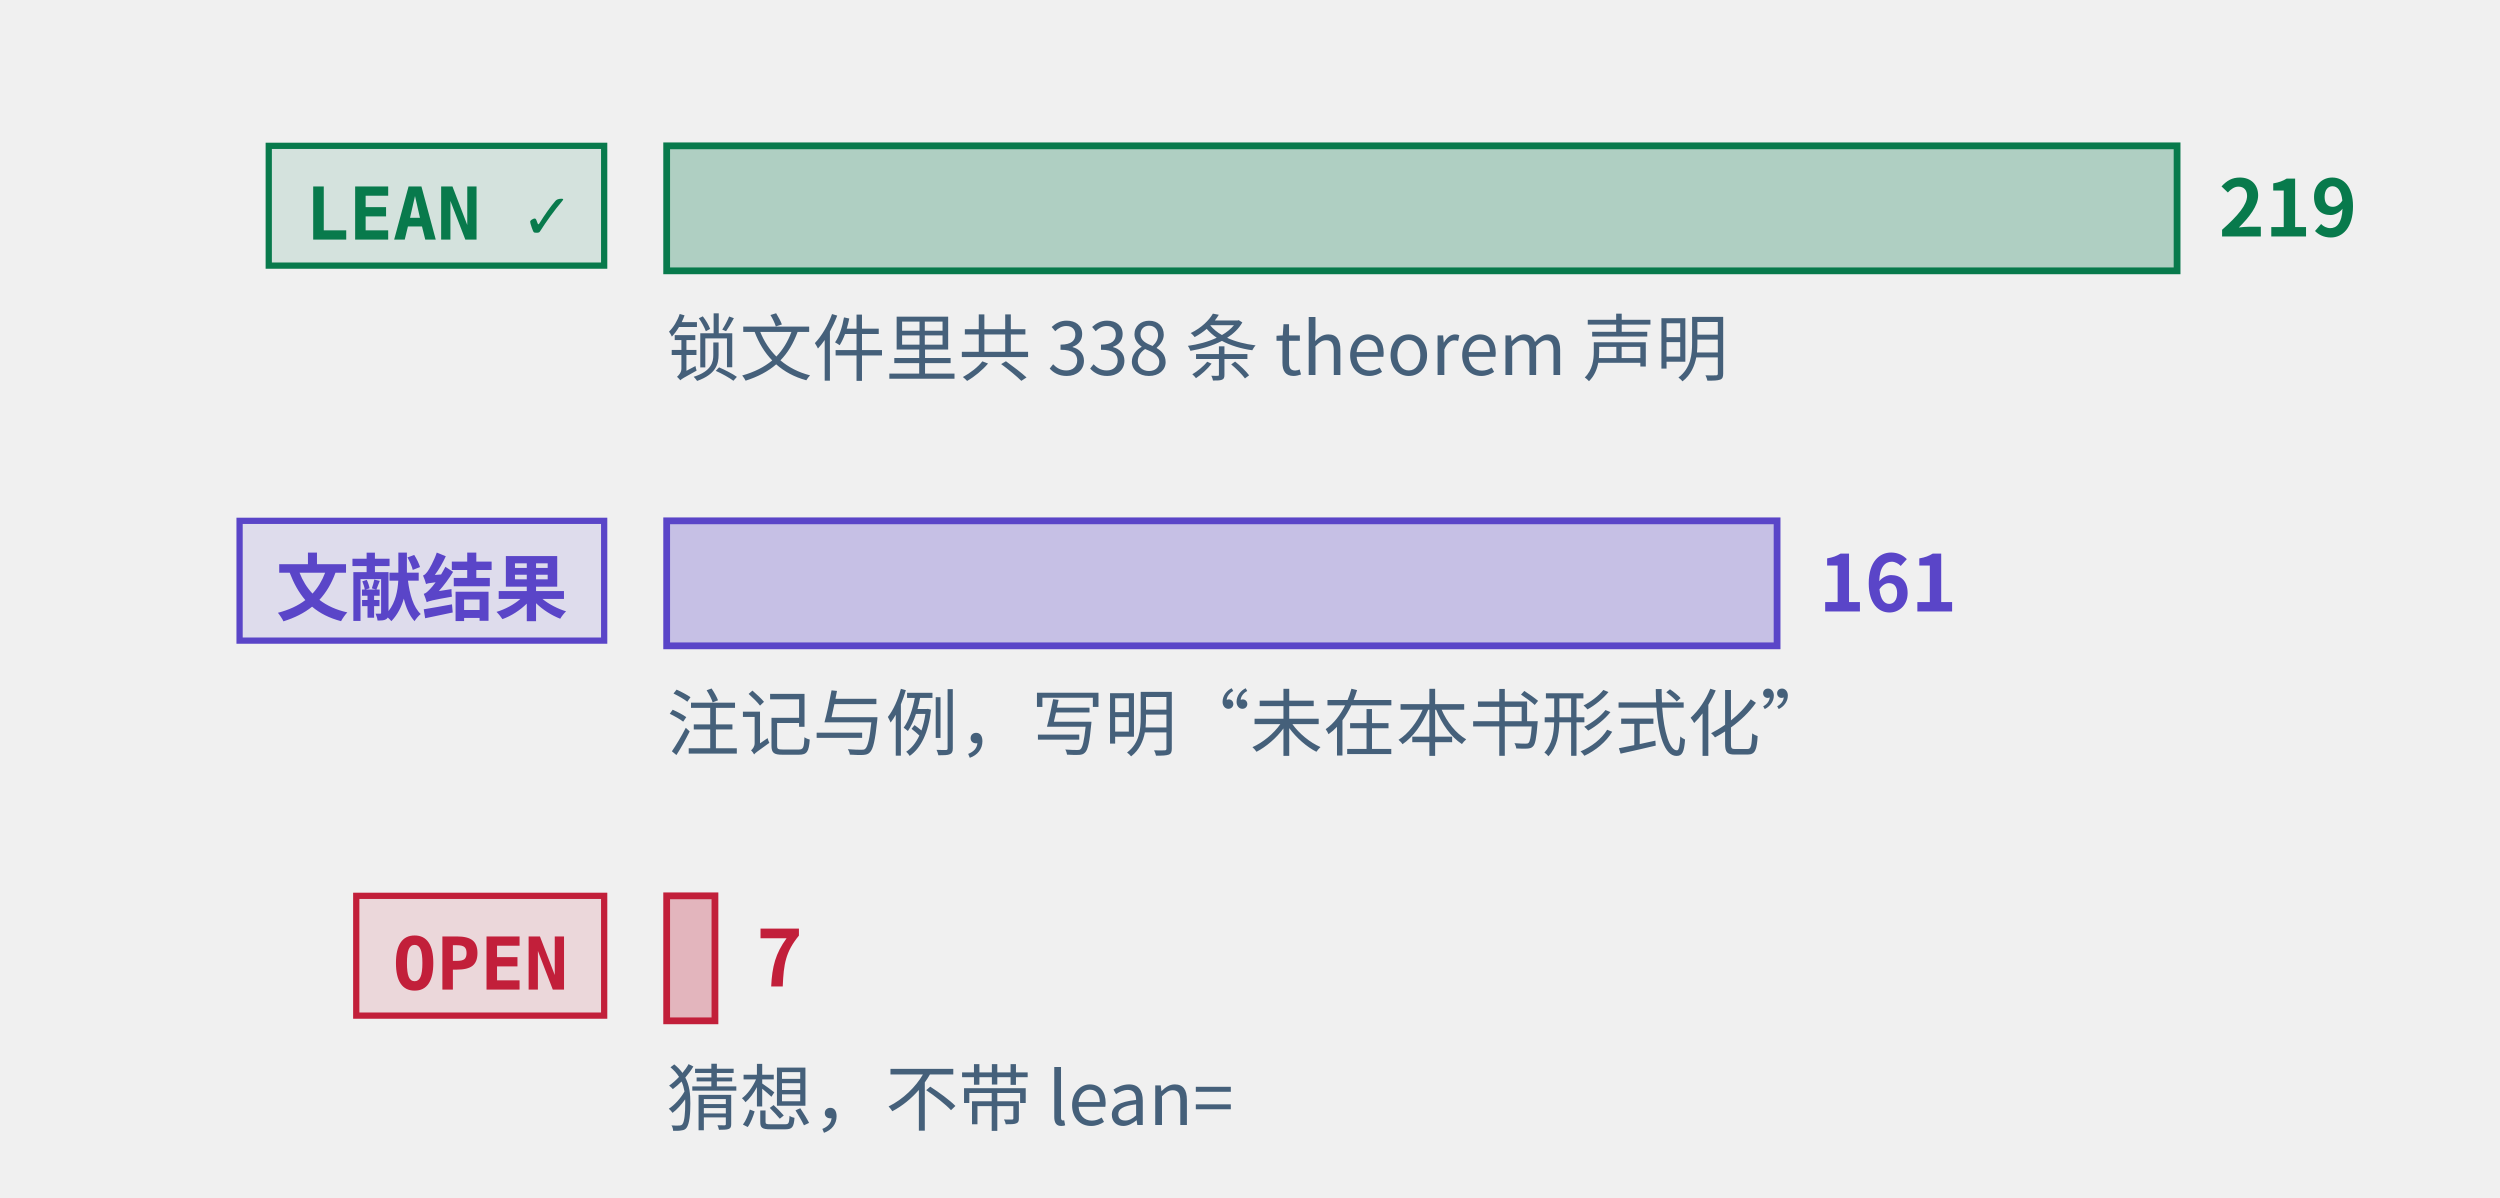
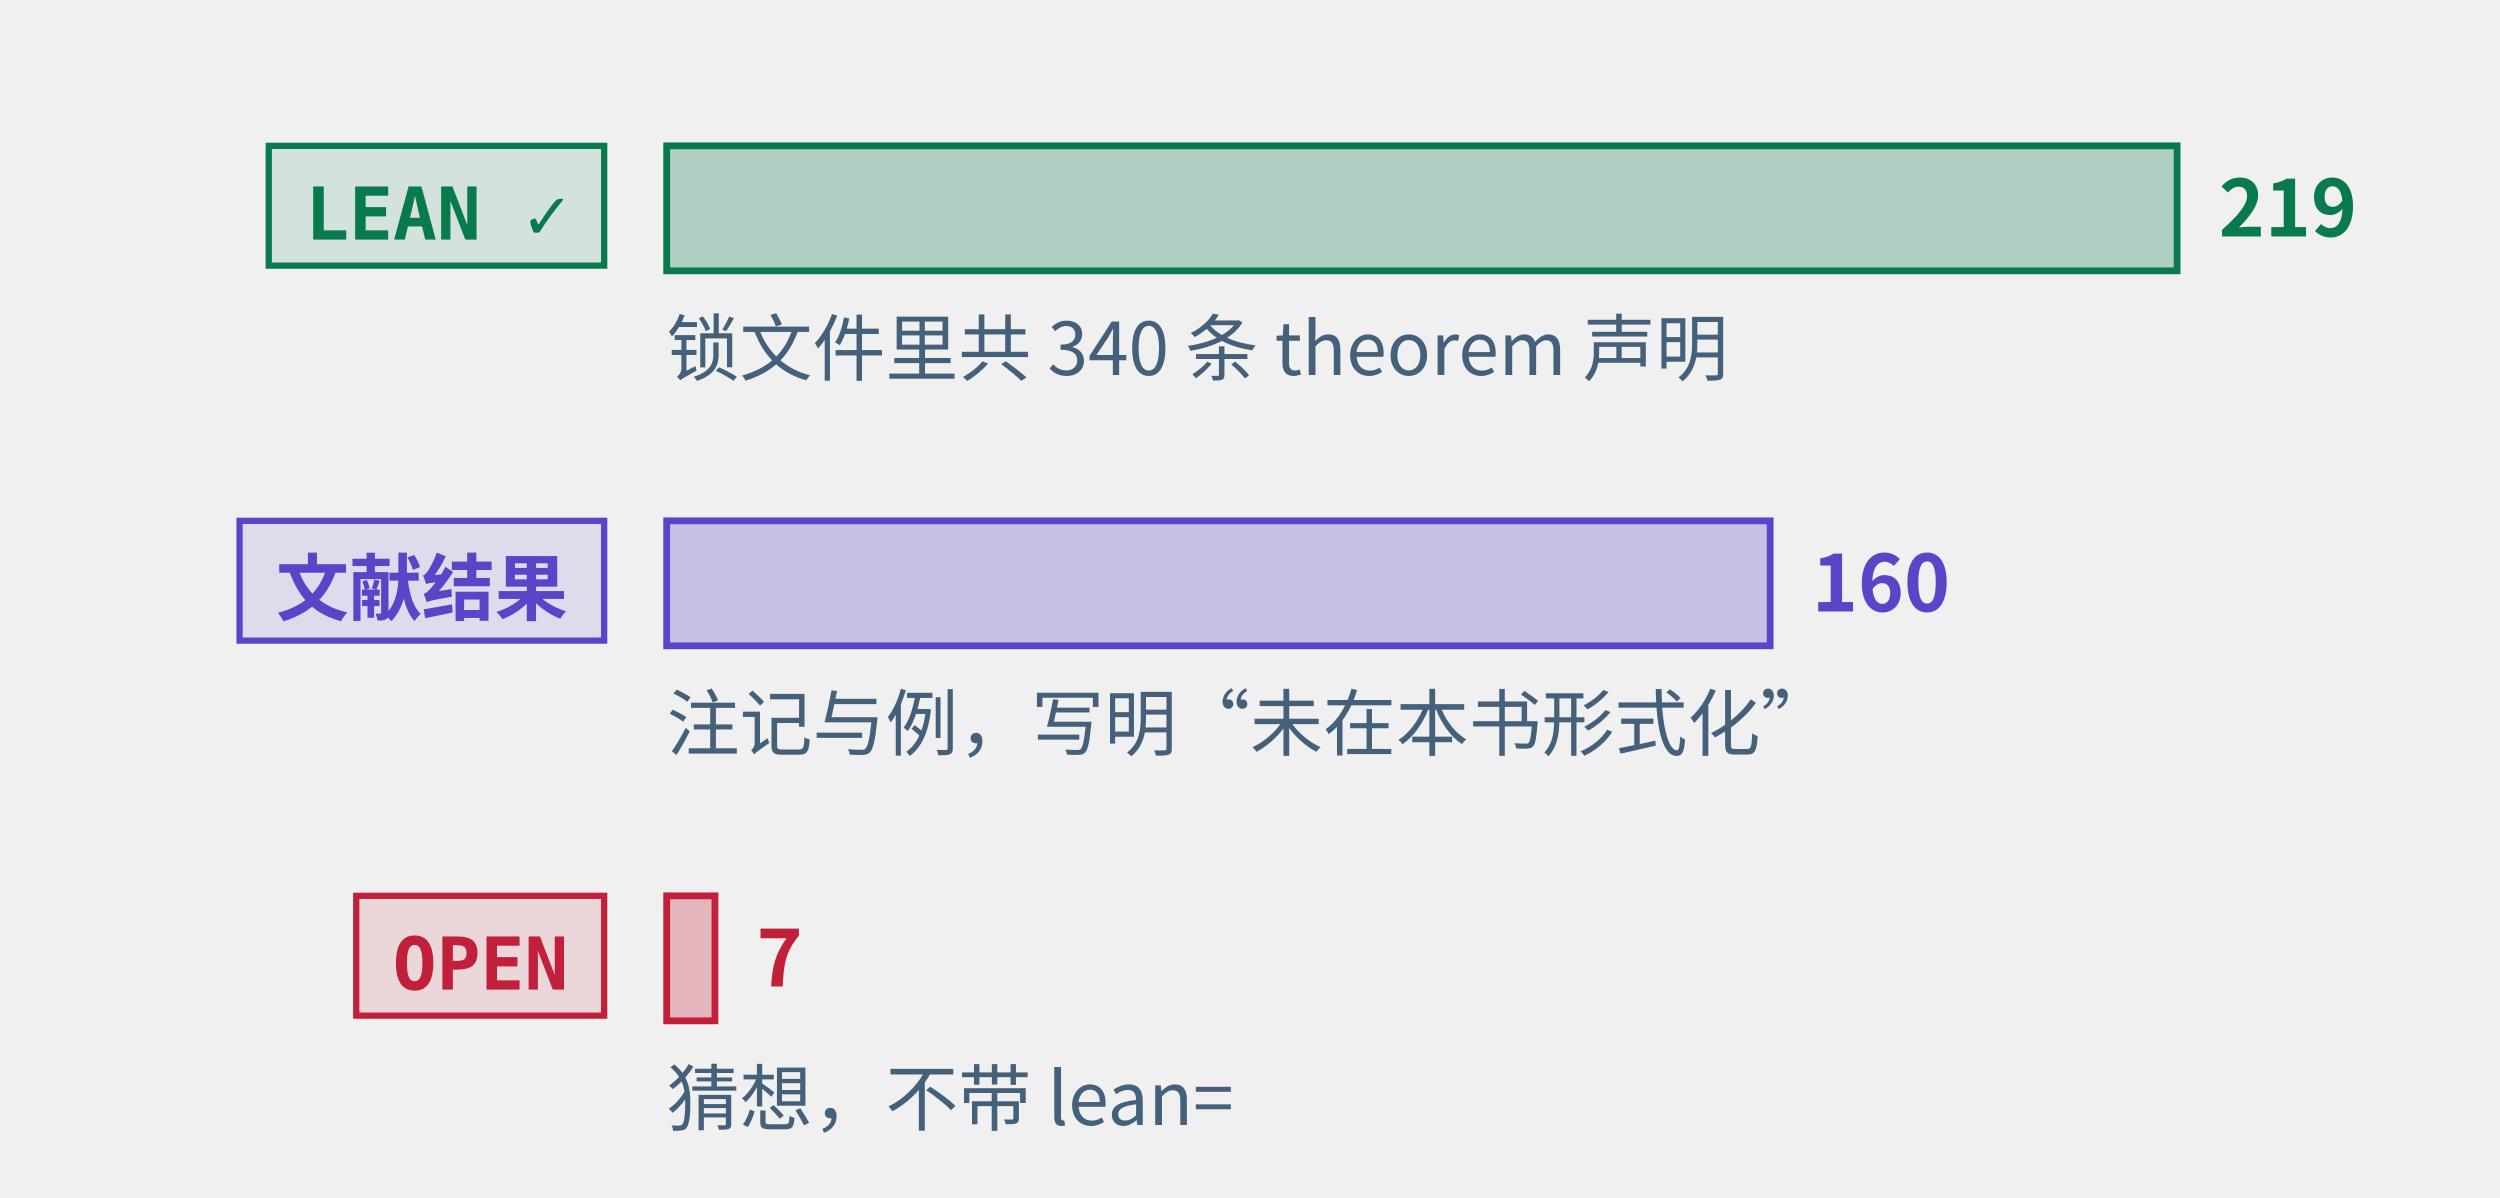
<svg xmlns="http://www.w3.org/2000/svg" class="tr-fig" data-tr-fig="prelude-three-tiers" data-lang="zh" viewBox="0 0 480 230" width="480" height="230" font-family="'Noto Sans SC', 'Noto Sans CJK SC', 'Source Sans 3', 'PingFang SC', 'Microsoft YaHei', system-ui, sans-serif" role="img" aria-label="三条横条，各配一个标签。最上面一条绿色，标签 LEAN ✓，是带 Lean 引用的定理、引理、命题与推论的条数，最长；中间一条紫色，标签“文献结果”，是标明文献结果的注记与例的条数；最下面一条红色，标签 OPEN，是开放猜想的条数，很短。每条横条末端写着条数，绿色一条下面另注锁文件里 theorem 声明的条数。">
  <style>.ts-ink{stroke:#0b1622}.tf-ink{fill:#0b1622}.ts-dim{stroke:#45607a}.tf-dim{fill:#45607a}.ts-faint{stroke:#9db3c4}.tf-faint{fill:#9db3c4}.ts-edge{stroke:#b9d0dd}.tf-edge{fill:#b9d0dd}.ts-hot{stroke:#5f9bb5}.tf-hot{fill:#5f9bb5}.ts-bg{stroke:#ffffff}.tf-bg{fill:#ffffff}.ts-panel{stroke:#eef5f9}.tf-panel{fill:#eef5f9}.ts-sheet{stroke:#f7fbfd}.tf-sheet{fill:#f7fbfd}.ts-cyan{stroke:#007c8a}.tf-cyan{fill:#007c8a}.ts-magenta{stroke:#b0128f}.tf-magenta{fill:#b0128f}.ts-amber{stroke:#946200}.tf-amber{fill:#946200}.ts-violet{stroke:#5a45c8}.tf-violet{fill:#5a45c8}.ts-ok{stroke:#087a4c}.tf-ok{fill:#087a4c}.ts-warn{stroke:#c21f3a}.tf-warn{fill:#c21f3a}.ts-blue{stroke:#1d5fd0}.tf-blue{fill:#1d5fd0}.ts-orange{stroke:#b85410}.tf-orange{fill:#b85410}.ts-sigma{stroke:#28405a}.tf-sigma{fill:#28405a}@media (prefers-color-scheme:dark){.ts-ink{stroke:#d4efff}.tf-ink{fill:#d4efff}.ts-dim{stroke:#6f8ea5}.tf-dim{fill:#6f8ea5}.ts-faint{stroke:#34506a}.tf-faint{fill:#34506a}.ts-edge{stroke:#143049}.tf-edge{fill:#143049}.ts-hot{stroke:#1f5d7c}.tf-hot{fill:#1f5d7c}.ts-bg{stroke:#03060c}.tf-bg{fill:#03060c}.ts-panel{stroke:#07101b}.tf-panel{fill:#07101b}.ts-sheet{stroke:#050c16}.tf-sheet{fill:#050c16}.ts-cyan{stroke:#19f0ff}.tf-cyan{fill:#19f0ff}.ts-magenta{stroke:#ff2fd0}.tf-magenta{fill:#ff2fd0}.ts-amber{stroke:#ffc83d}.tf-amber{fill:#ffc83d}.ts-violet{stroke:#9d8cff}.tf-violet{fill:#9d8cff}.ts-ok{stroke:#46ffb2}.tf-ok{fill:#46ffb2}.ts-warn{stroke:#ff5064}.tf-warn{fill:#ff5064}.ts-blue{stroke:#2a7bff}.tf-blue{fill:#2a7bff}.ts-orange{stroke:#ff8a3c}.tf-orange{fill:#ff8a3c}.ts-sigma{stroke:#cfe3ff}.tf-sigma{fill:#cfe3ff}}</style>
  <rect x="51.6" y="28" width="64.4" height="23" class="ts-ok tf-ok" stroke-width="1.2" fill-opacity="0.12" />
  <text class="tf-ok tr-fig-mono" x="58.6" y="46" font-size="14" font-family="'JetBrains Mono', 'DejaVu Sans Mono', ui-monospace, Menlo, Consolas, monospace" font-weight="600">LEAN ✓</text>
  <rect x="128" y="28" width="290" height="24" class="ts-ok tf-ok" stroke-width="1.3" fill-opacity="0.28" />
  <text class="tf-ok" x="426" y="45.4" font-size="15" font-weight="600">219</text>
  <rect x="46" y="100" width="70" height="23" class="ts-violet tf-violet" stroke-width="1.2" fill-opacity="0.12" />
  <text class="tf-violet tr-fig-mono" x="53" y="118" font-size="14" font-family="'JetBrains Mono', 'DejaVu Sans Mono', ui-monospace, Menlo, Consolas, monospace" font-weight="600">文献结果</text>
-   <rect x="128" y="100" width="213.2" height="24" class="ts-violet tf-violet" stroke-width="1.3" fill-opacity="0.28" />
-   <text class="tf-violet" x="349.2" y="117.4" font-size="15" font-weight="600">161</text>
+   <rect x="128" y="100" width="211.87" height="24" class="ts-violet tf-violet" stroke-width="1.3" fill-opacity="0.28" />
+   <text class="tf-violet" x="347.87" y="117.4" font-size="15" font-weight="600">160</text>
  <rect x="68.4" y="172" width="47.6" height="23" class="ts-warn tf-warn" stroke-width="1.2" fill-opacity="0.12" />
  <text class="tf-warn tr-fig-mono" x="75.4" y="190" font-size="14" font-family="'JetBrains Mono', 'DejaVu Sans Mono', ui-monospace, Menlo, Consolas, monospace" font-weight="600">OPEN</text>
  <rect x="128" y="172" width="9.27" height="24" class="ts-warn tf-warn" stroke-width="1.3" fill-opacity="0.28" />
  <text class="tf-warn" x="145.27" y="189.4" font-size="15" font-weight="600">7</text>
-   <text class="tf-dim" x="128" y="72" font-size="14">锁文件里共 338 条 theorem 声明</text>
+   <text class="tf-dim" x="128" y="72" font-size="14">锁文件里共 340 条 theorem 声明</text>
  <text class="tf-dim" x="128" y="144" font-size="14">注记与例，写明“未在本书形式化”</text>
  <text class="tf-dim" x="128" y="216" font-size="14">猜想，不带 lean=</text>
</svg>
